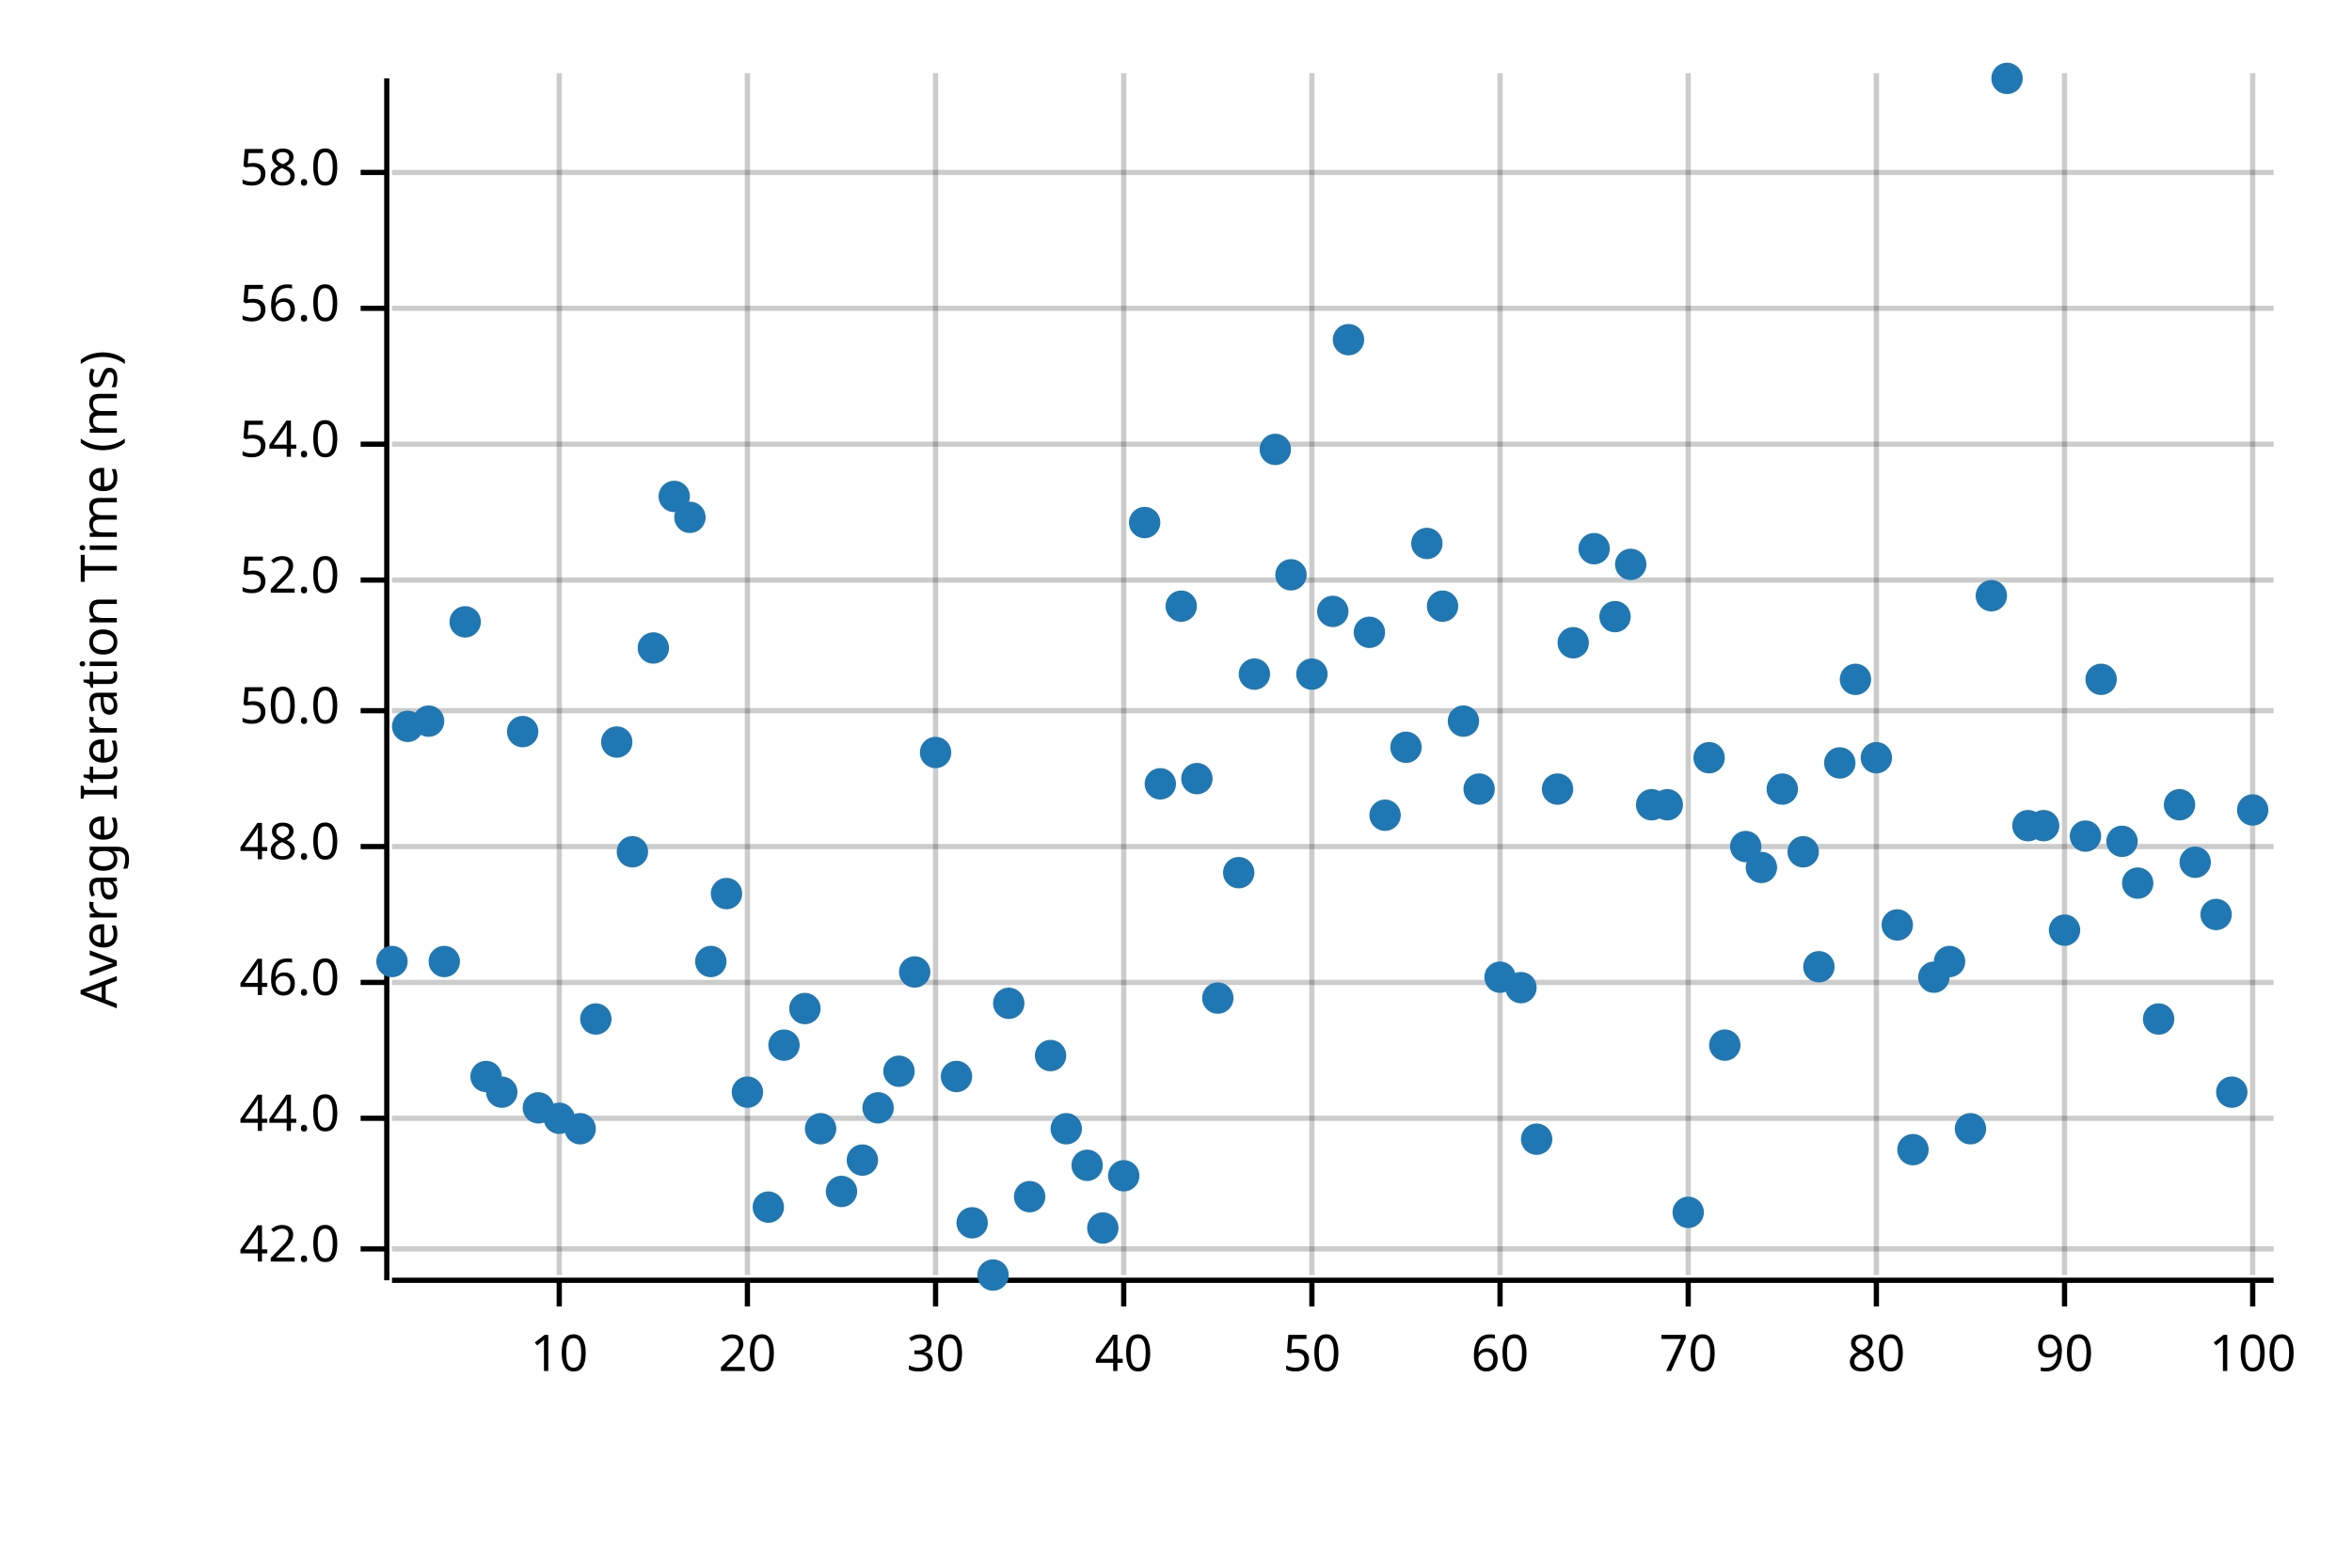
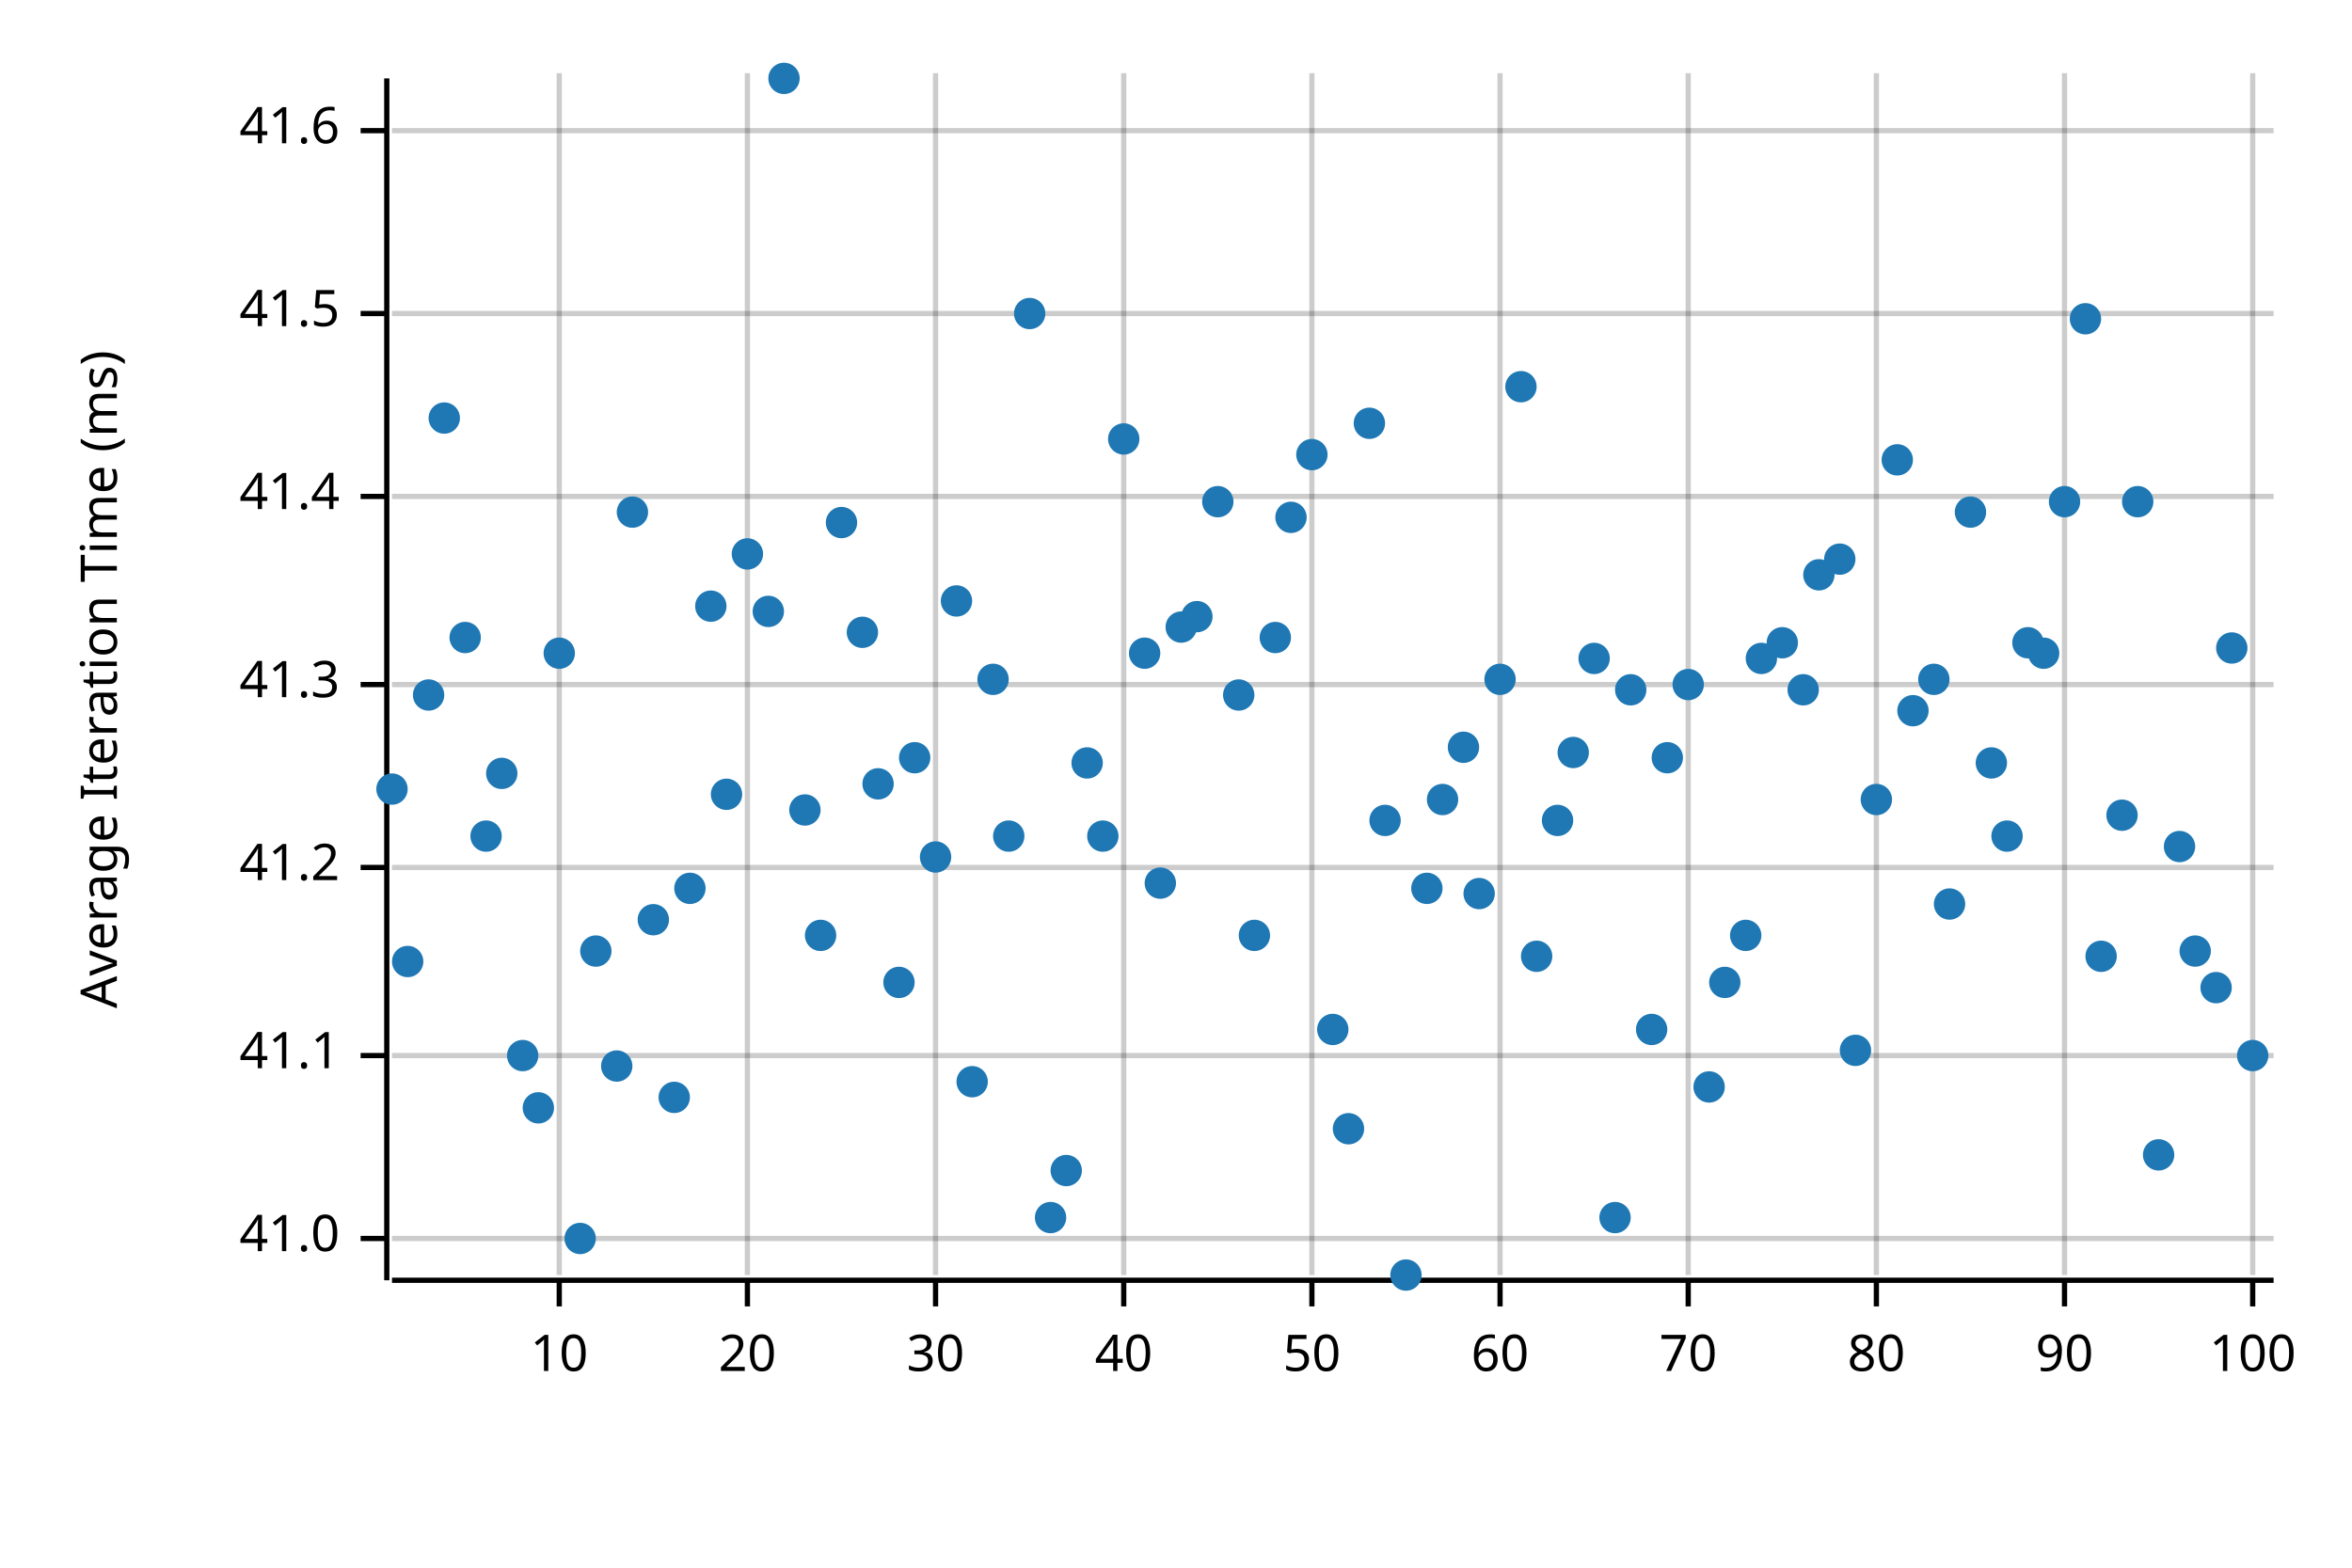
<svg xmlns="http://www.w3.org/2000/svg" width="450" height="300" viewBox="0 0 450 300">
  <text x="15" y="130" dy="0.76em" text-anchor="middle" font-family="sans-serif" font-size="9.677" opacity="1" fill="#000000" transform="rotate(270, 15, 130)">
Average Iteration Time (ms)
</text>
  <line opacity="0.2" stroke="#000000" stroke-width="1" x1="107" y1="244" x2="107" y2="14" />
  <line opacity="0.2" stroke="#000000" stroke-width="1" x1="143" y1="244" x2="143" y2="14" />
  <line opacity="0.2" stroke="#000000" stroke-width="1" x1="179" y1="244" x2="179" y2="14" />
  <line opacity="0.2" stroke="#000000" stroke-width="1" x1="215" y1="244" x2="215" y2="14" />
  <line opacity="0.2" stroke="#000000" stroke-width="1" x1="251" y1="244" x2="251" y2="14" />
  <line opacity="0.2" stroke="#000000" stroke-width="1" x1="287" y1="244" x2="287" y2="14" />
  <line opacity="0.2" stroke="#000000" stroke-width="1" x1="323" y1="244" x2="323" y2="14" />
  <line opacity="0.2" stroke="#000000" stroke-width="1" x1="359" y1="244" x2="359" y2="14" />
  <line opacity="0.2" stroke="#000000" stroke-width="1" x1="395" y1="244" x2="395" y2="14" />
  <line opacity="0.2" stroke="#000000" stroke-width="1" x1="431" y1="244" x2="431" y2="14" />
-   <line opacity="0.2" stroke="#000000" stroke-width="1" x1="75" y1="239" x2="435" y2="239" />
-   <line opacity="0.2" stroke="#000000" stroke-width="1" x1="75" y1="214" x2="435" y2="214" />
-   <line opacity="0.2" stroke="#000000" stroke-width="1" x1="75" y1="188" x2="435" y2="188" />
-   <line opacity="0.2" stroke="#000000" stroke-width="1" x1="75" y1="162" x2="435" y2="162" />
-   <line opacity="0.2" stroke="#000000" stroke-width="1" x1="75" y1="136" x2="435" y2="136" />
-   <line opacity="0.2" stroke="#000000" stroke-width="1" x1="75" y1="111" x2="435" y2="111" />
-   <line opacity="0.2" stroke="#000000" stroke-width="1" x1="75" y1="85" x2="435" y2="85" />
-   <line opacity="0.2" stroke="#000000" stroke-width="1" x1="75" y1="59" x2="435" y2="59" />
-   <line opacity="0.2" stroke="#000000" stroke-width="1" x1="75" y1="33" x2="435" y2="33" />
+   <line opacity="0.2" stroke="#000000" stroke-width="1" x1="75" y1="237" x2="435" y2="237" />
+   <line opacity="0.2" stroke="#000000" stroke-width="1" x1="75" y1="202" x2="435" y2="202" />
+   <line opacity="0.2" stroke="#000000" stroke-width="1" x1="75" y1="166" x2="435" y2="166" />
+   <line opacity="0.2" stroke="#000000" stroke-width="1" x1="75" y1="131" x2="435" y2="131" />
+   <line opacity="0.2" stroke="#000000" stroke-width="1" x1="75" y1="95" x2="435" y2="95" />
+   <line opacity="0.2" stroke="#000000" stroke-width="1" x1="75" y1="60" x2="435" y2="60" />
+   <line opacity="0.2" stroke="#000000" stroke-width="1" x1="75" y1="25" x2="435" y2="25" />
  <polyline fill="none" opacity="1" stroke="#000000" stroke-width="1" points="74,15 74,245 " />
-   <text x="65" y="239" dy="0.5ex" text-anchor="end" font-family="sans-serif" font-size="9.677" opacity="1" fill="#000000">
- 42.0
+   <text x="65" y="237" dy="0.5ex" text-anchor="end" font-family="sans-serif" font-size="9.677" opacity="1" fill="#000000">
+ 41.0
</text>
-   <polyline fill="none" opacity="1" stroke="#000000" stroke-width="1" points="69,239 74,239 " />
-   <text x="65" y="214" dy="0.5ex" text-anchor="end" font-family="sans-serif" font-size="9.677" opacity="1" fill="#000000">
- 44.0
+   <polyline fill="none" opacity="1" stroke="#000000" stroke-width="1" points="69,237 74,237 " />
+   <text x="65" y="202" dy="0.5ex" text-anchor="end" font-family="sans-serif" font-size="9.677" opacity="1" fill="#000000">
+ 41.1
</text>
-   <polyline fill="none" opacity="1" stroke="#000000" stroke-width="1" points="69,214 74,214 " />
-   <text x="65" y="188" dy="0.5ex" text-anchor="end" font-family="sans-serif" font-size="9.677" opacity="1" fill="#000000">
- 46.0
+   <polyline fill="none" opacity="1" stroke="#000000" stroke-width="1" points="69,202 74,202 " />
+   <text x="65" y="166" dy="0.5ex" text-anchor="end" font-family="sans-serif" font-size="9.677" opacity="1" fill="#000000">
+ 41.2
</text>
-   <polyline fill="none" opacity="1" stroke="#000000" stroke-width="1" points="69,188 74,188 " />
-   <text x="65" y="162" dy="0.5ex" text-anchor="end" font-family="sans-serif" font-size="9.677" opacity="1" fill="#000000">
- 48.0
+   <polyline fill="none" opacity="1" stroke="#000000" stroke-width="1" points="69,166 74,166 " />
+   <text x="65" y="131" dy="0.5ex" text-anchor="end" font-family="sans-serif" font-size="9.677" opacity="1" fill="#000000">
+ 41.3
</text>
-   <polyline fill="none" opacity="1" stroke="#000000" stroke-width="1" points="69,162 74,162 " />
-   <text x="65" y="136" dy="0.5ex" text-anchor="end" font-family="sans-serif" font-size="9.677" opacity="1" fill="#000000">
- 50.0
+   <polyline fill="none" opacity="1" stroke="#000000" stroke-width="1" points="69,131 74,131 " />
+   <text x="65" y="95" dy="0.5ex" text-anchor="end" font-family="sans-serif" font-size="9.677" opacity="1" fill="#000000">
+ 41.4
</text>
-   <polyline fill="none" opacity="1" stroke="#000000" stroke-width="1" points="69,136 74,136 " />
-   <text x="65" y="111" dy="0.5ex" text-anchor="end" font-family="sans-serif" font-size="9.677" opacity="1" fill="#000000">
- 52.0
+   <polyline fill="none" opacity="1" stroke="#000000" stroke-width="1" points="69,95 74,95 " />
+   <text x="65" y="60" dy="0.5ex" text-anchor="end" font-family="sans-serif" font-size="9.677" opacity="1" fill="#000000">
+ 41.5
</text>
-   <polyline fill="none" opacity="1" stroke="#000000" stroke-width="1" points="69,111 74,111 " />
-   <text x="65" y="85" dy="0.5ex" text-anchor="end" font-family="sans-serif" font-size="9.677" opacity="1" fill="#000000">
- 54.0
+   <polyline fill="none" opacity="1" stroke="#000000" stroke-width="1" points="69,60 74,60 " />
+   <text x="65" y="25" dy="0.5ex" text-anchor="end" font-family="sans-serif" font-size="9.677" opacity="1" fill="#000000">
+ 41.6
</text>
-   <polyline fill="none" opacity="1" stroke="#000000" stroke-width="1" points="69,85 74,85 " />
-   <text x="65" y="59" dy="0.5ex" text-anchor="end" font-family="sans-serif" font-size="9.677" opacity="1" fill="#000000">
- 56.0
- </text>
-   <polyline fill="none" opacity="1" stroke="#000000" stroke-width="1" points="69,59 74,59 " />
-   <text x="65" y="33" dy="0.5ex" text-anchor="end" font-family="sans-serif" font-size="9.677" opacity="1" fill="#000000">
- 58.0
- </text>
-   <polyline fill="none" opacity="1" stroke="#000000" stroke-width="1" points="69,33 74,33 " />
+   <polyline fill="none" opacity="1" stroke="#000000" stroke-width="1" points="69,25 74,25 " />
  <polyline fill="none" opacity="1" stroke="#000000" stroke-width="1" points="75,245 435,245 " />
  <text x="107" y="255" dy="0.76em" text-anchor="middle" font-family="sans-serif" font-size="9.677" opacity="1" fill="#000000">
10
</text>
  <polyline fill="none" opacity="1" stroke="#000000" stroke-width="1" points="107,245 107,250 " />
  <text x="143" y="255" dy="0.76em" text-anchor="middle" font-family="sans-serif" font-size="9.677" opacity="1" fill="#000000">
20
</text>
  <polyline fill="none" opacity="1" stroke="#000000" stroke-width="1" points="143,245 143,250 " />
  <text x="179" y="255" dy="0.76em" text-anchor="middle" font-family="sans-serif" font-size="9.677" opacity="1" fill="#000000">
30
</text>
  <polyline fill="none" opacity="1" stroke="#000000" stroke-width="1" points="179,245 179,250 " />
  <text x="215" y="255" dy="0.76em" text-anchor="middle" font-family="sans-serif" font-size="9.677" opacity="1" fill="#000000">
40
</text>
  <polyline fill="none" opacity="1" stroke="#000000" stroke-width="1" points="215,245 215,250 " />
  <text x="251" y="255" dy="0.76em" text-anchor="middle" font-family="sans-serif" font-size="9.677" opacity="1" fill="#000000">
50
</text>
  <polyline fill="none" opacity="1" stroke="#000000" stroke-width="1" points="251,245 251,250 " />
  <text x="287" y="255" dy="0.76em" text-anchor="middle" font-family="sans-serif" font-size="9.677" opacity="1" fill="#000000">
60
</text>
  <polyline fill="none" opacity="1" stroke="#000000" stroke-width="1" points="287,245 287,250 " />
  <text x="323" y="255" dy="0.76em" text-anchor="middle" font-family="sans-serif" font-size="9.677" opacity="1" fill="#000000">
70
</text>
  <polyline fill="none" opacity="1" stroke="#000000" stroke-width="1" points="323,245 323,250 " />
  <text x="359" y="255" dy="0.76em" text-anchor="middle" font-family="sans-serif" font-size="9.677" opacity="1" fill="#000000">
80
</text>
  <polyline fill="none" opacity="1" stroke="#000000" stroke-width="1" points="359,245 359,250 " />
  <text x="395" y="255" dy="0.76em" text-anchor="middle" font-family="sans-serif" font-size="9.677" opacity="1" fill="#000000">
90
</text>
  <polyline fill="none" opacity="1" stroke="#000000" stroke-width="1" points="395,245 395,250 " />
  <text x="431" y="255" dy="0.76em" text-anchor="middle" font-family="sans-serif" font-size="9.677" opacity="1" fill="#000000">
100
</text>
  <polyline fill="none" opacity="1" stroke="#000000" stroke-width="1" points="431,245 431,250 " />
-   <circle cx="75" cy="184" r="3" opacity="1" fill="#1F78B4" stroke="none" stroke-width="1" />
-   <circle cx="78" cy="139" r="3" opacity="1" fill="#1F78B4" stroke="none" stroke-width="1" />
-   <circle cx="82" cy="138" r="3" opacity="1" fill="#1F78B4" stroke="none" stroke-width="1" />
-   <circle cx="85" cy="184" r="3" opacity="1" fill="#1F78B4" stroke="none" stroke-width="1" />
-   <circle cx="89" cy="119" r="3" opacity="1" fill="#1F78B4" stroke="none" stroke-width="1" />
-   <circle cx="93" cy="206" r="3" opacity="1" fill="#1F78B4" stroke="none" stroke-width="1" />
-   <circle cx="96" cy="209" r="3" opacity="1" fill="#1F78B4" stroke="none" stroke-width="1" />
-   <circle cx="100" cy="140" r="3" opacity="1" fill="#1F78B4" stroke="none" stroke-width="1" />
+   <circle cx="75" cy="151" r="3" opacity="1" fill="#1F78B4" stroke="none" stroke-width="1" />
+   <circle cx="78" cy="184" r="3" opacity="1" fill="#1F78B4" stroke="none" stroke-width="1" />
+   <circle cx="82" cy="133" r="3" opacity="1" fill="#1F78B4" stroke="none" stroke-width="1" />
+   <circle cx="85" cy="80" r="3" opacity="1" fill="#1F78B4" stroke="none" stroke-width="1" />
+   <circle cx="89" cy="122" r="3" opacity="1" fill="#1F78B4" stroke="none" stroke-width="1" />
+   <circle cx="93" cy="160" r="3" opacity="1" fill="#1F78B4" stroke="none" stroke-width="1" />
+   <circle cx="96" cy="148" r="3" opacity="1" fill="#1F78B4" stroke="none" stroke-width="1" />
+   <circle cx="100" cy="202" r="3" opacity="1" fill="#1F78B4" stroke="none" stroke-width="1" />
  <circle cx="103" cy="212" r="3" opacity="1" fill="#1F78B4" stroke="none" stroke-width="1" />
-   <circle cx="107" cy="214" r="3" opacity="1" fill="#1F78B4" stroke="none" stroke-width="1" />
-   <circle cx="111" cy="216" r="3" opacity="1" fill="#1F78B4" stroke="none" stroke-width="1" />
-   <circle cx="114" cy="195" r="3" opacity="1" fill="#1F78B4" stroke="none" stroke-width="1" />
-   <circle cx="118" cy="142" r="3" opacity="1" fill="#1F78B4" stroke="none" stroke-width="1" />
-   <circle cx="121" cy="163" r="3" opacity="1" fill="#1F78B4" stroke="none" stroke-width="1" />
-   <circle cx="125" cy="124" r="3" opacity="1" fill="#1F78B4" stroke="none" stroke-width="1" />
-   <circle cx="129" cy="95" r="3" opacity="1" fill="#1F78B4" stroke="none" stroke-width="1" />
-   <circle cx="132" cy="99" r="3" opacity="1" fill="#1F78B4" stroke="none" stroke-width="1" />
-   <circle cx="136" cy="184" r="3" opacity="1" fill="#1F78B4" stroke="none" stroke-width="1" />
-   <circle cx="139" cy="171" r="3" opacity="1" fill="#1F78B4" stroke="none" stroke-width="1" />
-   <circle cx="143" cy="209" r="3" opacity="1" fill="#1F78B4" stroke="none" stroke-width="1" />
-   <circle cx="147" cy="231" r="3" opacity="1" fill="#1F78B4" stroke="none" stroke-width="1" />
-   <circle cx="150" cy="200" r="3" opacity="1" fill="#1F78B4" stroke="none" stroke-width="1" />
-   <circle cx="154" cy="193" r="3" opacity="1" fill="#1F78B4" stroke="none" stroke-width="1" />
-   <circle cx="157" cy="216" r="3" opacity="1" fill="#1F78B4" stroke="none" stroke-width="1" />
-   <circle cx="161" cy="228" r="3" opacity="1" fill="#1F78B4" stroke="none" stroke-width="1" />
-   <circle cx="165" cy="222" r="3" opacity="1" fill="#1F78B4" stroke="none" stroke-width="1" />
-   <circle cx="168" cy="212" r="3" opacity="1" fill="#1F78B4" stroke="none" stroke-width="1" />
-   <circle cx="172" cy="205" r="3" opacity="1" fill="#1F78B4" stroke="none" stroke-width="1" />
-   <circle cx="175" cy="186" r="3" opacity="1" fill="#1F78B4" stroke="none" stroke-width="1" />
-   <circle cx="179" cy="144" r="3" opacity="1" fill="#1F78B4" stroke="none" stroke-width="1" />
-   <circle cx="183" cy="206" r="3" opacity="1" fill="#1F78B4" stroke="none" stroke-width="1" />
-   <circle cx="186" cy="234" r="3" opacity="1" fill="#1F78B4" stroke="none" stroke-width="1" />
-   <circle cx="190" cy="244" r="3" opacity="1" fill="#1F78B4" stroke="none" stroke-width="1" />
-   <circle cx="193" cy="192" r="3" opacity="1" fill="#1F78B4" stroke="none" stroke-width="1" />
-   <circle cx="197" cy="229" r="3" opacity="1" fill="#1F78B4" stroke="none" stroke-width="1" />
-   <circle cx="201" cy="202" r="3" opacity="1" fill="#1F78B4" stroke="none" stroke-width="1" />
-   <circle cx="204" cy="216" r="3" opacity="1" fill="#1F78B4" stroke="none" stroke-width="1" />
-   <circle cx="208" cy="223" r="3" opacity="1" fill="#1F78B4" stroke="none" stroke-width="1" />
-   <circle cx="211" cy="235" r="3" opacity="1" fill="#1F78B4" stroke="none" stroke-width="1" />
-   <circle cx="215" cy="225" r="3" opacity="1" fill="#1F78B4" stroke="none" stroke-width="1" />
-   <circle cx="219" cy="100" r="3" opacity="1" fill="#1F78B4" stroke="none" stroke-width="1" />
-   <circle cx="222" cy="150" r="3" opacity="1" fill="#1F78B4" stroke="none" stroke-width="1" />
-   <circle cx="226" cy="116" r="3" opacity="1" fill="#1F78B4" stroke="none" stroke-width="1" />
-   <circle cx="229" cy="149" r="3" opacity="1" fill="#1F78B4" stroke="none" stroke-width="1" />
-   <circle cx="233" cy="191" r="3" opacity="1" fill="#1F78B4" stroke="none" stroke-width="1" />
-   <circle cx="237" cy="167" r="3" opacity="1" fill="#1F78B4" stroke="none" stroke-width="1" />
-   <circle cx="240" cy="129" r="3" opacity="1" fill="#1F78B4" stroke="none" stroke-width="1" />
-   <circle cx="244" cy="86" r="3" opacity="1" fill="#1F78B4" stroke="none" stroke-width="1" />
-   <circle cx="247" cy="110" r="3" opacity="1" fill="#1F78B4" stroke="none" stroke-width="1" />
-   <circle cx="251" cy="129" r="3" opacity="1" fill="#1F78B4" stroke="none" stroke-width="1" />
-   <circle cx="255" cy="117" r="3" opacity="1" fill="#1F78B4" stroke="none" stroke-width="1" />
-   <circle cx="258" cy="65" r="3" opacity="1" fill="#1F78B4" stroke="none" stroke-width="1" />
-   <circle cx="262" cy="121" r="3" opacity="1" fill="#1F78B4" stroke="none" stroke-width="1" />
-   <circle cx="265" cy="156" r="3" opacity="1" fill="#1F78B4" stroke="none" stroke-width="1" />
-   <circle cx="269" cy="143" r="3" opacity="1" fill="#1F78B4" stroke="none" stroke-width="1" />
-   <circle cx="273" cy="104" r="3" opacity="1" fill="#1F78B4" stroke="none" stroke-width="1" />
-   <circle cx="276" cy="116" r="3" opacity="1" fill="#1F78B4" stroke="none" stroke-width="1" />
-   <circle cx="280" cy="138" r="3" opacity="1" fill="#1F78B4" stroke="none" stroke-width="1" />
-   <circle cx="283" cy="151" r="3" opacity="1" fill="#1F78B4" stroke="none" stroke-width="1" />
-   <circle cx="287" cy="187" r="3" opacity="1" fill="#1F78B4" stroke="none" stroke-width="1" />
-   <circle cx="291" cy="189" r="3" opacity="1" fill="#1F78B4" stroke="none" stroke-width="1" />
-   <circle cx="294" cy="218" r="3" opacity="1" fill="#1F78B4" stroke="none" stroke-width="1" />
-   <circle cx="298" cy="151" r="3" opacity="1" fill="#1F78B4" stroke="none" stroke-width="1" />
-   <circle cx="301" cy="123" r="3" opacity="1" fill="#1F78B4" stroke="none" stroke-width="1" />
-   <circle cx="305" cy="105" r="3" opacity="1" fill="#1F78B4" stroke="none" stroke-width="1" />
-   <circle cx="309" cy="118" r="3" opacity="1" fill="#1F78B4" stroke="none" stroke-width="1" />
-   <circle cx="312" cy="108" r="3" opacity="1" fill="#1F78B4" stroke="none" stroke-width="1" />
-   <circle cx="316" cy="154" r="3" opacity="1" fill="#1F78B4" stroke="none" stroke-width="1" />
-   <circle cx="319" cy="154" r="3" opacity="1" fill="#1F78B4" stroke="none" stroke-width="1" />
-   <circle cx="323" cy="232" r="3" opacity="1" fill="#1F78B4" stroke="none" stroke-width="1" />
-   <circle cx="327" cy="145" r="3" opacity="1" fill="#1F78B4" stroke="none" stroke-width="1" />
-   <circle cx="330" cy="200" r="3" opacity="1" fill="#1F78B4" stroke="none" stroke-width="1" />
-   <circle cx="334" cy="162" r="3" opacity="1" fill="#1F78B4" stroke="none" stroke-width="1" />
-   <circle cx="337" cy="166" r="3" opacity="1" fill="#1F78B4" stroke="none" stroke-width="1" />
-   <circle cx="341" cy="151" r="3" opacity="1" fill="#1F78B4" stroke="none" stroke-width="1" />
-   <circle cx="345" cy="163" r="3" opacity="1" fill="#1F78B4" stroke="none" stroke-width="1" />
-   <circle cx="348" cy="185" r="3" opacity="1" fill="#1F78B4" stroke="none" stroke-width="1" />
-   <circle cx="352" cy="146" r="3" opacity="1" fill="#1F78B4" stroke="none" stroke-width="1" />
-   <circle cx="355" cy="130" r="3" opacity="1" fill="#1F78B4" stroke="none" stroke-width="1" />
-   <circle cx="359" cy="145" r="3" opacity="1" fill="#1F78B4" stroke="none" stroke-width="1" />
-   <circle cx="363" cy="177" r="3" opacity="1" fill="#1F78B4" stroke="none" stroke-width="1" />
-   <circle cx="366" cy="220" r="3" opacity="1" fill="#1F78B4" stroke="none" stroke-width="1" />
-   <circle cx="370" cy="187" r="3" opacity="1" fill="#1F78B4" stroke="none" stroke-width="1" />
-   <circle cx="373" cy="184" r="3" opacity="1" fill="#1F78B4" stroke="none" stroke-width="1" />
-   <circle cx="377" cy="216" r="3" opacity="1" fill="#1F78B4" stroke="none" stroke-width="1" />
-   <circle cx="381" cy="114" r="3" opacity="1" fill="#1F78B4" stroke="none" stroke-width="1" />
-   <circle cx="384" cy="15" r="3" opacity="1" fill="#1F78B4" stroke="none" stroke-width="1" />
-   <circle cx="388" cy="158" r="3" opacity="1" fill="#1F78B4" stroke="none" stroke-width="1" />
-   <circle cx="391" cy="158" r="3" opacity="1" fill="#1F78B4" stroke="none" stroke-width="1" />
-   <circle cx="395" cy="178" r="3" opacity="1" fill="#1F78B4" stroke="none" stroke-width="1" />
-   <circle cx="399" cy="160" r="3" opacity="1" fill="#1F78B4" stroke="none" stroke-width="1" />
-   <circle cx="402" cy="130" r="3" opacity="1" fill="#1F78B4" stroke="none" stroke-width="1" />
-   <circle cx="406" cy="161" r="3" opacity="1" fill="#1F78B4" stroke="none" stroke-width="1" />
-   <circle cx="409" cy="169" r="3" opacity="1" fill="#1F78B4" stroke="none" stroke-width="1" />
-   <circle cx="413" cy="195" r="3" opacity="1" fill="#1F78B4" stroke="none" stroke-width="1" />
-   <circle cx="417" cy="154" r="3" opacity="1" fill="#1F78B4" stroke="none" stroke-width="1" />
-   <circle cx="420" cy="165" r="3" opacity="1" fill="#1F78B4" stroke="none" stroke-width="1" />
-   <circle cx="424" cy="175" r="3" opacity="1" fill="#1F78B4" stroke="none" stroke-width="1" />
-   <circle cx="427" cy="209" r="3" opacity="1" fill="#1F78B4" stroke="none" stroke-width="1" />
-   <circle cx="431" cy="155" r="3" opacity="1" fill="#1F78B4" stroke="none" stroke-width="1" />
+   <circle cx="107" cy="125" r="3" opacity="1" fill="#1F78B4" stroke="none" stroke-width="1" />
+   <circle cx="111" cy="237" r="3" opacity="1" fill="#1F78B4" stroke="none" stroke-width="1" />
+   <circle cx="114" cy="182" r="3" opacity="1" fill="#1F78B4" stroke="none" stroke-width="1" />
+   <circle cx="118" cy="204" r="3" opacity="1" fill="#1F78B4" stroke="none" stroke-width="1" />
+   <circle cx="121" cy="98" r="3" opacity="1" fill="#1F78B4" stroke="none" stroke-width="1" />
+   <circle cx="125" cy="176" r="3" opacity="1" fill="#1F78B4" stroke="none" stroke-width="1" />
+   <circle cx="129" cy="210" r="3" opacity="1" fill="#1F78B4" stroke="none" stroke-width="1" />
+   <circle cx="132" cy="170" r="3" opacity="1" fill="#1F78B4" stroke="none" stroke-width="1" />
+   <circle cx="136" cy="116" r="3" opacity="1" fill="#1F78B4" stroke="none" stroke-width="1" />
+   <circle cx="139" cy="152" r="3" opacity="1" fill="#1F78B4" stroke="none" stroke-width="1" />
+   <circle cx="143" cy="106" r="3" opacity="1" fill="#1F78B4" stroke="none" stroke-width="1" />
+   <circle cx="147" cy="117" r="3" opacity="1" fill="#1F78B4" stroke="none" stroke-width="1" />
+   <circle cx="150" cy="15" r="3" opacity="1" fill="#1F78B4" stroke="none" stroke-width="1" />
+   <circle cx="154" cy="155" r="3" opacity="1" fill="#1F78B4" stroke="none" stroke-width="1" />
+   <circle cx="157" cy="179" r="3" opacity="1" fill="#1F78B4" stroke="none" stroke-width="1" />
+   <circle cx="161" cy="100" r="3" opacity="1" fill="#1F78B4" stroke="none" stroke-width="1" />
+   <circle cx="165" cy="121" r="3" opacity="1" fill="#1F78B4" stroke="none" stroke-width="1" />
+   <circle cx="168" cy="150" r="3" opacity="1" fill="#1F78B4" stroke="none" stroke-width="1" />
+   <circle cx="172" cy="188" r="3" opacity="1" fill="#1F78B4" stroke="none" stroke-width="1" />
+   <circle cx="175" cy="145" r="3" opacity="1" fill="#1F78B4" stroke="none" stroke-width="1" />
+   <circle cx="179" cy="164" r="3" opacity="1" fill="#1F78B4" stroke="none" stroke-width="1" />
+   <circle cx="183" cy="115" r="3" opacity="1" fill="#1F78B4" stroke="none" stroke-width="1" />
+   <circle cx="186" cy="207" r="3" opacity="1" fill="#1F78B4" stroke="none" stroke-width="1" />
+   <circle cx="190" cy="130" r="3" opacity="1" fill="#1F78B4" stroke="none" stroke-width="1" />
+   <circle cx="193" cy="160" r="3" opacity="1" fill="#1F78B4" stroke="none" stroke-width="1" />
+   <circle cx="197" cy="60" r="3" opacity="1" fill="#1F78B4" stroke="none" stroke-width="1" />
+   <circle cx="201" cy="233" r="3" opacity="1" fill="#1F78B4" stroke="none" stroke-width="1" />
+   <circle cx="204" cy="224" r="3" opacity="1" fill="#1F78B4" stroke="none" stroke-width="1" />
+   <circle cx="208" cy="146" r="3" opacity="1" fill="#1F78B4" stroke="none" stroke-width="1" />
+   <circle cx="211" cy="160" r="3" opacity="1" fill="#1F78B4" stroke="none" stroke-width="1" />
+   <circle cx="215" cy="84" r="3" opacity="1" fill="#1F78B4" stroke="none" stroke-width="1" />
+   <circle cx="219" cy="125" r="3" opacity="1" fill="#1F78B4" stroke="none" stroke-width="1" />
+   <circle cx="222" cy="169" r="3" opacity="1" fill="#1F78B4" stroke="none" stroke-width="1" />
+   <circle cx="226" cy="120" r="3" opacity="1" fill="#1F78B4" stroke="none" stroke-width="1" />
+   <circle cx="229" cy="118" r="3" opacity="1" fill="#1F78B4" stroke="none" stroke-width="1" />
+   <circle cx="233" cy="96" r="3" opacity="1" fill="#1F78B4" stroke="none" stroke-width="1" />
+   <circle cx="237" cy="133" r="3" opacity="1" fill="#1F78B4" stroke="none" stroke-width="1" />
+   <circle cx="240" cy="179" r="3" opacity="1" fill="#1F78B4" stroke="none" stroke-width="1" />
+   <circle cx="244" cy="122" r="3" opacity="1" fill="#1F78B4" stroke="none" stroke-width="1" />
+   <circle cx="247" cy="99" r="3" opacity="1" fill="#1F78B4" stroke="none" stroke-width="1" />
+   <circle cx="251" cy="87" r="3" opacity="1" fill="#1F78B4" stroke="none" stroke-width="1" />
+   <circle cx="255" cy="197" r="3" opacity="1" fill="#1F78B4" stroke="none" stroke-width="1" />
+   <circle cx="258" cy="216" r="3" opacity="1" fill="#1F78B4" stroke="none" stroke-width="1" />
+   <circle cx="262" cy="81" r="3" opacity="1" fill="#1F78B4" stroke="none" stroke-width="1" />
+   <circle cx="265" cy="157" r="3" opacity="1" fill="#1F78B4" stroke="none" stroke-width="1" />
+   <circle cx="269" cy="244" r="3" opacity="1" fill="#1F78B4" stroke="none" stroke-width="1" />
+   <circle cx="273" cy="170" r="3" opacity="1" fill="#1F78B4" stroke="none" stroke-width="1" />
+   <circle cx="276" cy="153" r="3" opacity="1" fill="#1F78B4" stroke="none" stroke-width="1" />
+   <circle cx="280" cy="143" r="3" opacity="1" fill="#1F78B4" stroke="none" stroke-width="1" />
+   <circle cx="283" cy="171" r="3" opacity="1" fill="#1F78B4" stroke="none" stroke-width="1" />
+   <circle cx="287" cy="130" r="3" opacity="1" fill="#1F78B4" stroke="none" stroke-width="1" />
+   <circle cx="291" cy="74" r="3" opacity="1" fill="#1F78B4" stroke="none" stroke-width="1" />
+   <circle cx="294" cy="183" r="3" opacity="1" fill="#1F78B4" stroke="none" stroke-width="1" />
+   <circle cx="298" cy="157" r="3" opacity="1" fill="#1F78B4" stroke="none" stroke-width="1" />
+   <circle cx="301" cy="144" r="3" opacity="1" fill="#1F78B4" stroke="none" stroke-width="1" />
+   <circle cx="305" cy="126" r="3" opacity="1" fill="#1F78B4" stroke="none" stroke-width="1" />
+   <circle cx="309" cy="233" r="3" opacity="1" fill="#1F78B4" stroke="none" stroke-width="1" />
+   <circle cx="312" cy="132" r="3" opacity="1" fill="#1F78B4" stroke="none" stroke-width="1" />
+   <circle cx="316" cy="197" r="3" opacity="1" fill="#1F78B4" stroke="none" stroke-width="1" />
+   <circle cx="319" cy="145" r="3" opacity="1" fill="#1F78B4" stroke="none" stroke-width="1" />
+   <circle cx="323" cy="131" r="3" opacity="1" fill="#1F78B4" stroke="none" stroke-width="1" />
+   <circle cx="327" cy="208" r="3" opacity="1" fill="#1F78B4" stroke="none" stroke-width="1" />
+   <circle cx="330" cy="188" r="3" opacity="1" fill="#1F78B4" stroke="none" stroke-width="1" />
+   <circle cx="334" cy="179" r="3" opacity="1" fill="#1F78B4" stroke="none" stroke-width="1" />
+   <circle cx="337" cy="126" r="3" opacity="1" fill="#1F78B4" stroke="none" stroke-width="1" />
+   <circle cx="341" cy="123" r="3" opacity="1" fill="#1F78B4" stroke="none" stroke-width="1" />
+   <circle cx="345" cy="132" r="3" opacity="1" fill="#1F78B4" stroke="none" stroke-width="1" />
+   <circle cx="348" cy="110" r="3" opacity="1" fill="#1F78B4" stroke="none" stroke-width="1" />
+   <circle cx="352" cy="107" r="3" opacity="1" fill="#1F78B4" stroke="none" stroke-width="1" />
+   <circle cx="355" cy="201" r="3" opacity="1" fill="#1F78B4" stroke="none" stroke-width="1" />
+   <circle cx="359" cy="153" r="3" opacity="1" fill="#1F78B4" stroke="none" stroke-width="1" />
+   <circle cx="363" cy="88" r="3" opacity="1" fill="#1F78B4" stroke="none" stroke-width="1" />
+   <circle cx="366" cy="136" r="3" opacity="1" fill="#1F78B4" stroke="none" stroke-width="1" />
+   <circle cx="370" cy="130" r="3" opacity="1" fill="#1F78B4" stroke="none" stroke-width="1" />
+   <circle cx="373" cy="173" r="3" opacity="1" fill="#1F78B4" stroke="none" stroke-width="1" />
+   <circle cx="377" cy="98" r="3" opacity="1" fill="#1F78B4" stroke="none" stroke-width="1" />
+   <circle cx="381" cy="146" r="3" opacity="1" fill="#1F78B4" stroke="none" stroke-width="1" />
+   <circle cx="384" cy="160" r="3" opacity="1" fill="#1F78B4" stroke="none" stroke-width="1" />
+   <circle cx="388" cy="123" r="3" opacity="1" fill="#1F78B4" stroke="none" stroke-width="1" />
+   <circle cx="391" cy="125" r="3" opacity="1" fill="#1F78B4" stroke="none" stroke-width="1" />
+   <circle cx="395" cy="96" r="3" opacity="1" fill="#1F78B4" stroke="none" stroke-width="1" />
+   <circle cx="399" cy="61" r="3" opacity="1" fill="#1F78B4" stroke="none" stroke-width="1" />
+   <circle cx="402" cy="183" r="3" opacity="1" fill="#1F78B4" stroke="none" stroke-width="1" />
+   <circle cx="406" cy="156" r="3" opacity="1" fill="#1F78B4" stroke="none" stroke-width="1" />
+   <circle cx="409" cy="96" r="3" opacity="1" fill="#1F78B4" stroke="none" stroke-width="1" />
+   <circle cx="413" cy="221" r="3" opacity="1" fill="#1F78B4" stroke="none" stroke-width="1" />
+   <circle cx="417" cy="162" r="3" opacity="1" fill="#1F78B4" stroke="none" stroke-width="1" />
+   <circle cx="420" cy="182" r="3" opacity="1" fill="#1F78B4" stroke="none" stroke-width="1" />
+   <circle cx="424" cy="189" r="3" opacity="1" fill="#1F78B4" stroke="none" stroke-width="1" />
+   <circle cx="427" cy="124" r="3" opacity="1" fill="#1F78B4" stroke="none" stroke-width="1" />
+   <circle cx="431" cy="202" r="3" opacity="1" fill="#1F78B4" stroke="none" stroke-width="1" />
</svg>
